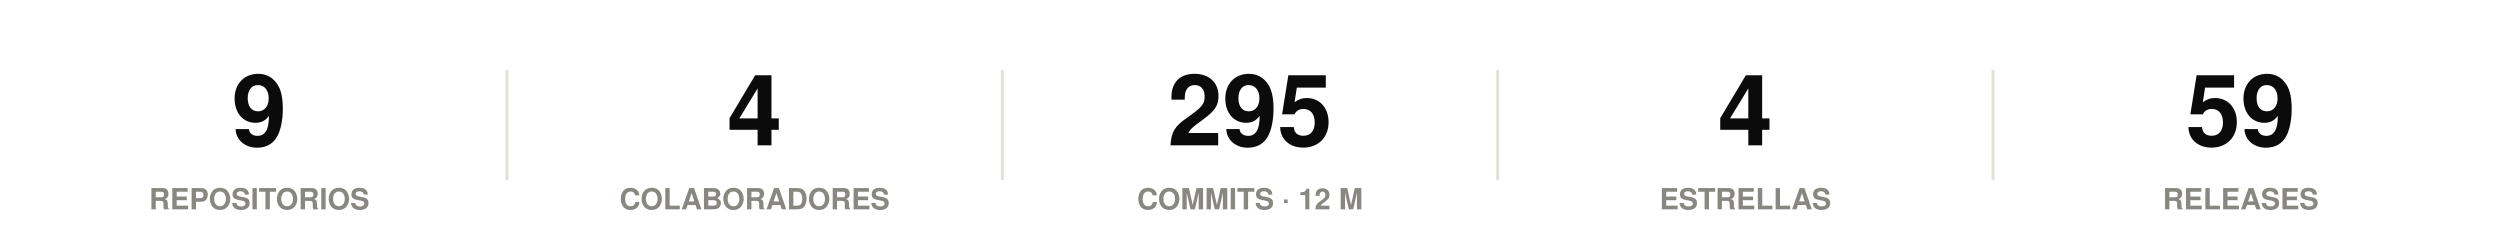
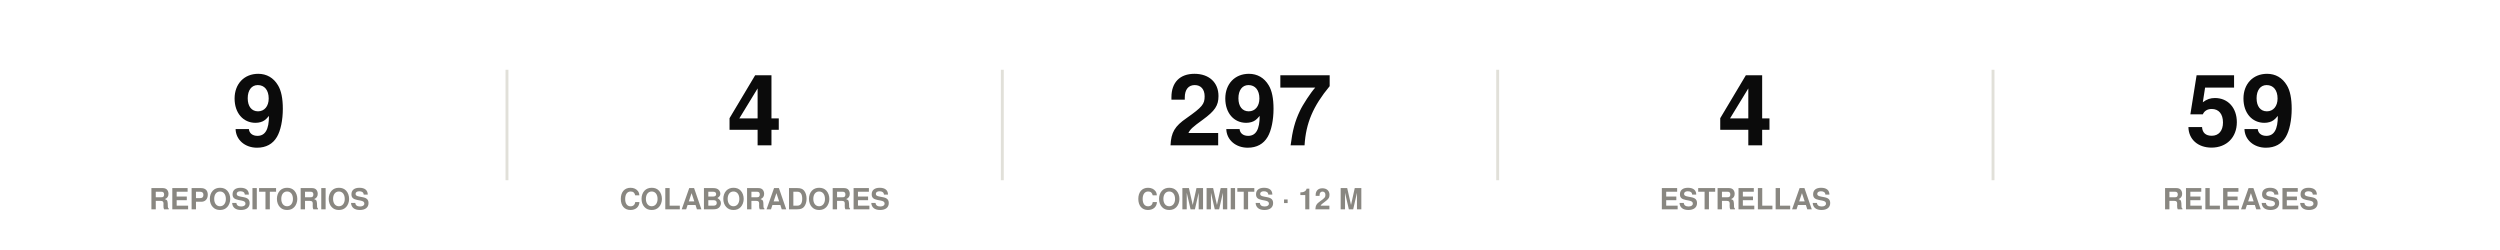
<svg xmlns="http://www.w3.org/2000/svg" width="860" height="86" viewBox="0 0 860 86" role="img">
  <rect width="860" height="86" fill="#ffffff" />
  <style>
@keyframes grow{from{transform:scaleX(0)}}
@keyframes rise{from{opacity:0;transform:translateY(9px)}}
@keyframes fade{from{opacity:0}}
@keyframes draw{to{stroke-dashoffset:0}}
.bar{transform-box:fill-box;transform-origin:left center;animation:grow .9s cubic-bezier(.22,1,.36,1) var(--d,0s) both}
.rise{animation:rise .7s cubic-bezier(.22,1,.36,1) var(--d,0s) both}
.fade{animation:fade .8s ease-out var(--d,0s) both}
.draw{animation:draw 1.7s ease-out .1s both}
@media (prefers-reduced-motion:reduce){
.bar,.rise,.fade,.draw{animation:none;transform:none;opacity:1;stroke-dashoffset:0}
}
</style>
  <g class="rise" style="--d:0.00s">
    <text x="89.2" y="50" font-family="-apple-system,BlinkMacSystemFont,'Segoe UI',Helvetica,Arial,sans-serif" font-size="34" font-weight="700" fill="#0b0b0b" text-anchor="middle">9</text>
    <text x="89.2" y="72" font-family="-apple-system,BlinkMacSystemFont,'Segoe UI',Helvetica,Arial,sans-serif" font-size="10" font-weight="600" fill="#898781" text-anchor="middle">REPOSITORIOS</text>
  </g>
  <line x1="174.4" y1="24" x2="174.4" y2="62" stroke="#e1e0d9" stroke-width="1" />
  <g class="rise" style="--d:0.07s">
    <text x="259.6" y="50" font-family="-apple-system,BlinkMacSystemFont,'Segoe UI',Helvetica,Arial,sans-serif" font-size="34" font-weight="700" fill="#0b0b0b" text-anchor="middle">4</text>
    <text x="259.6" y="72" font-family="-apple-system,BlinkMacSystemFont,'Segoe UI',Helvetica,Arial,sans-serif" font-size="10" font-weight="600" fill="#898781" text-anchor="middle">COLABORADORES</text>
  </g>
  <line x1="344.8" y1="24" x2="344.8" y2="62" stroke="#e1e0d9" stroke-width="1" />
  <g class="rise" style="--d:0.14s">
-     <text x="430" y="50" font-family="-apple-system,BlinkMacSystemFont,'Segoe UI',Helvetica,Arial,sans-serif" font-size="34" font-weight="700" fill="#0b0b0b" text-anchor="middle">295</text>
+     <text x="430" y="50" font-family="-apple-system,BlinkMacSystemFont,'Segoe UI',Helvetica,Arial,sans-serif" font-size="34" font-weight="700" fill="#0b0b0b" text-anchor="middle">297</text>
    <text x="430" y="72" font-family="-apple-system,BlinkMacSystemFont,'Segoe UI',Helvetica,Arial,sans-serif" font-size="10" font-weight="600" fill="#898781" text-anchor="middle">COMMITS · 12 M</text>
  </g>
  <line x1="515.2" y1="24" x2="515.2" y2="62" stroke="#e1e0d9" stroke-width="1" />
  <g class="rise" style="--d:0.21s">
    <text x="600.4" y="50" font-family="-apple-system,BlinkMacSystemFont,'Segoe UI',Helvetica,Arial,sans-serif" font-size="34" font-weight="700" fill="#0b0b0b" text-anchor="middle">4</text>
    <text x="600.4" y="72" font-family="-apple-system,BlinkMacSystemFont,'Segoe UI',Helvetica,Arial,sans-serif" font-size="10" font-weight="600" fill="#898781" text-anchor="middle">ESTRELLAS</text>
  </g>
  <line x1="685.6" y1="24" x2="685.6" y2="62" stroke="#e1e0d9" stroke-width="1" />
  <g class="rise" style="--d:0.28s">
    <text x="770.8" y="50" font-family="-apple-system,BlinkMacSystemFont,'Segoe UI',Helvetica,Arial,sans-serif" font-size="34" font-weight="700" fill="#0b0b0b" text-anchor="middle">59</text>
    <text x="770.8" y="72" font-family="-apple-system,BlinkMacSystemFont,'Segoe UI',Helvetica,Arial,sans-serif" font-size="10" font-weight="600" fill="#898781" text-anchor="middle">RELEASES</text>
  </g>
</svg>
